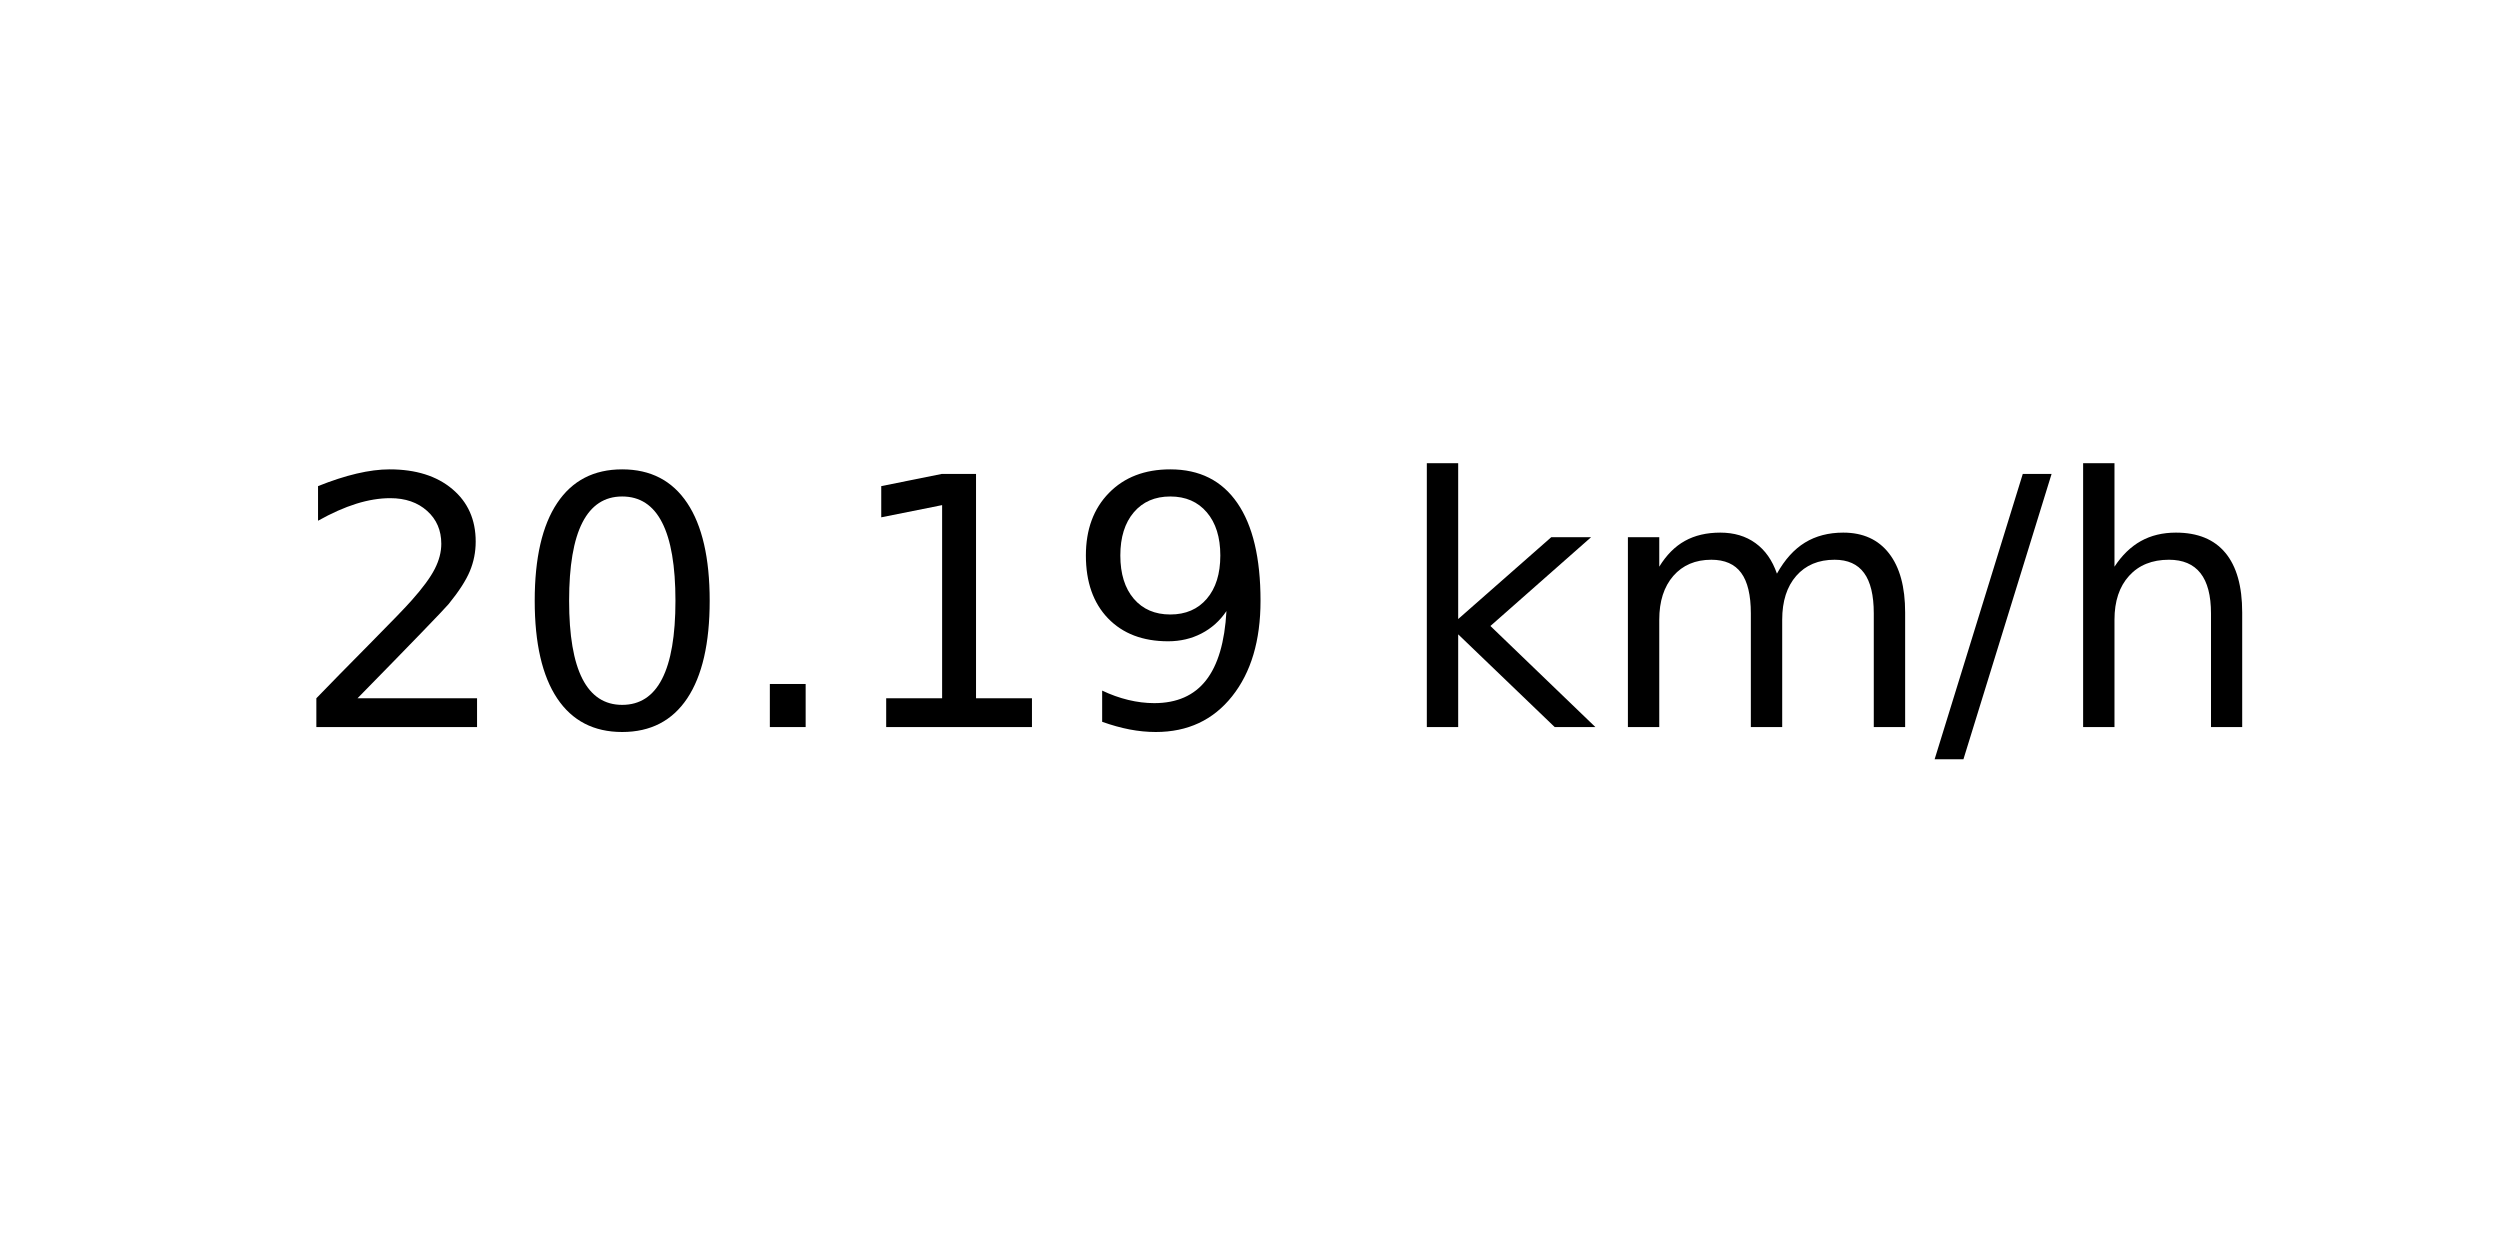
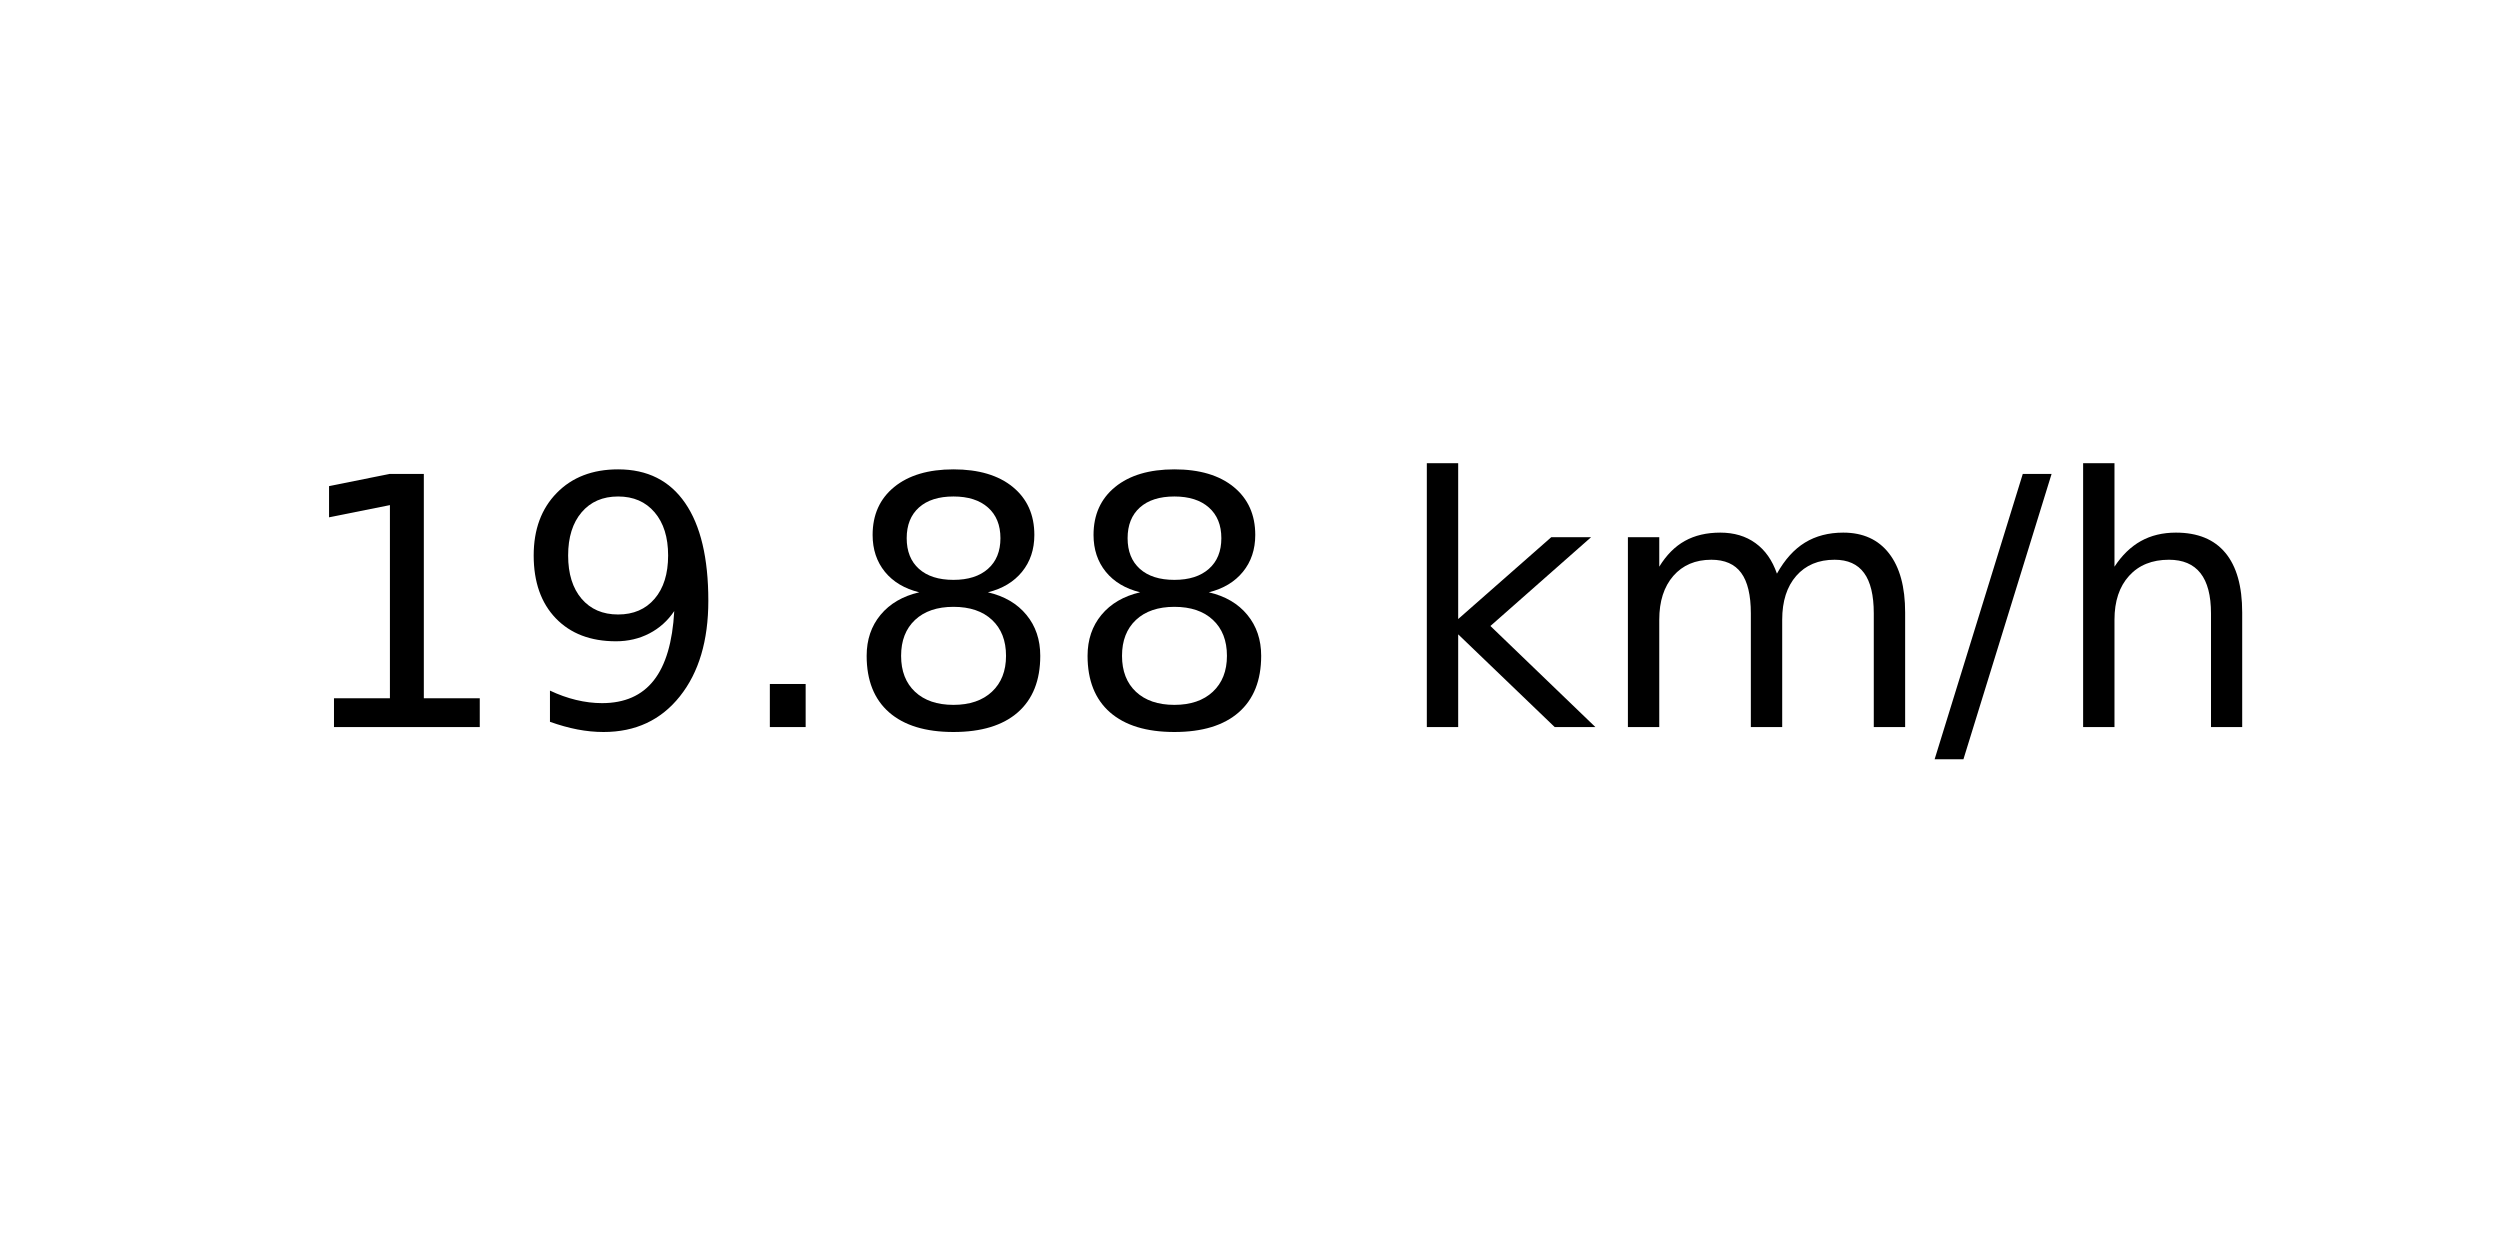
<svg xmlns="http://www.w3.org/2000/svg" xmlns:xlink="http://www.w3.org/1999/xlink" width="72pt" height="36pt" viewBox="0 0 72 36" version="1.1">
  <defs>
    <style type="text/css">*{stroke-linejoin: round; stroke-linecap: butt}</style>
  </defs>
  <g id="figure_1">
    <g id="axes_1">
      <g id="text_1">
        <g transform="translate(8.378125 20.93937) scale(0.1 -0.1)">
          <defs>
-             <path id="DejaVuSans-32" d="M 1228 531  L 3431 531  L 3431 0  L 469 0  L 469 531  Q 828 903 1448 1529  Q 2069 2156 2228 2338  Q 2531 2678 2651 2914  Q 2772 3150 2772 3378  Q 2772 3750 2511 3984  Q 2250 4219 1831 4219  Q 1534 4219 1204 4116  Q 875 4013 500 3803  L 500 4441  Q 881 4594 1212 4672  Q 1544 4750 1819 4750  Q 2544 4750 2975 4387  Q 3406 4025 3406 3419  Q 3406 3131 3298 2873  Q 3191 2616 2906 2266  Q 2828 2175 2409 1742  Q 1991 1309 1228 531  z " transform="scale(0.015625)" />
-             <path id="DejaVuSans-30" d="M 2034 4250  Q 1547 4250 1301 3770  Q 1056 3291 1056 2328  Q 1056 1369 1301 889  Q 1547 409 2034 409  Q 2525 409 2770 889  Q 3016 1369 3016 2328  Q 3016 3291 2770 3770  Q 2525 4250 2034 4250  z M 2034 4750  Q 2819 4750 3233 4129  Q 3647 3509 3647 2328  Q 3647 1150 3233 529  Q 2819 -91 2034 -91  Q 1250 -91 836 529  Q 422 1150 422 2328  Q 422 3509 836 4129  Q 1250 4750 2034 4750  z " transform="scale(0.015625)" />
-             <path id="DejaVuSans-2e" d="M 684 794  L 1344 794  L 1344 0  L 684 0  L 684 794  z " transform="scale(0.015625)" />
            <path id="DejaVuSans-31" d="M 794 531  L 1825 531  L 1825 4091  L 703 3866  L 703 4441  L 1819 4666  L 2450 4666  L 2450 531  L 3481 531  L 3481 0  L 794 0  L 794 531  z " transform="scale(0.015625)" />
            <path id="DejaVuSans-39" d="M 703 97  L 703 672  Q 941 559 1184 500  Q 1428 441 1663 441  Q 2288 441 2617 861  Q 2947 1281 2994 2138  Q 2813 1869 2534 1725  Q 2256 1581 1919 1581  Q 1219 1581 811 2004  Q 403 2428 403 3163  Q 403 3881 828 4315  Q 1253 4750 1959 4750  Q 2769 4750 3195 4129  Q 3622 3509 3622 2328  Q 3622 1225 3098 567  Q 2575 -91 1691 -91  Q 1453 -91 1209 -44  Q 966 3 703 97  z M 1959 2075  Q 2384 2075 2632 2365  Q 2881 2656 2881 3163  Q 2881 3666 2632 3958  Q 2384 4250 1959 4250  Q 1534 4250 1286 3958  Q 1038 3666 1038 3163  Q 1038 2656 1286 2365  Q 1534 2075 1959 2075  z " transform="scale(0.015625)" />
+             <path id="DejaVuSans-2e" d="M 684 794  L 1344 794  L 1344 0  L 684 0  L 684 794  z " transform="scale(0.015625)" />
+             <path id="DejaVuSans-38" d="M 2034 2216  Q 1584 2216 1326 1975  Q 1069 1734 1069 1313  Q 1069 891 1326 650  Q 1584 409 2034 409  Q 2484 409 2743 651  Q 3003 894 3003 1313  Q 3003 1734 2745 1975  Q 2488 2216 2034 2216  z M 1403 2484  Q 997 2584 770 2862  Q 544 3141 544 3541  Q 544 4100 942 4425  Q 1341 4750 2034 4750  Q 2731 4750 3128 4425  Q 3525 4100 3525 3541  Q 3525 3141 3298 2862  Q 3072 2584 2669 2484  Q 3125 2378 3379 2068  Q 3634 1759 3634 1313  Q 3634 634 3220 271  Q 2806 -91 2034 -91  Q 1263 -91 848 271  Q 434 634 434 1313  Q 434 1759 690 2068  Q 947 2378 1403 2484  z M 1172 3481  Q 1172 3119 1398 2916  Q 1625 2713 2034 2713  Q 2441 2713 2670 2916  Q 2900 3119 2900 3481  Q 2900 3844 2670 4047  Q 2441 4250 2034 4250  Q 1625 4250 1398 4047  Q 1172 3844 1172 3481  z " transform="scale(0.015625)" />
            <path id="DejaVuSans-20" transform="scale(0.015625)" />
            <path id="DejaVuSans-6b" d="M 581 4863  L 1159 4863  L 1159 1991  L 2875 3500  L 3609 3500  L 1753 1863  L 3688 0  L 2938 0  L 1159 1709  L 1159 0  L 581 0  L 581 4863  z " transform="scale(0.015625)" />
            <path id="DejaVuSans-6d" d="M 3328 2828  Q 3544 3216 3844 3400  Q 4144 3584 4550 3584  Q 5097 3584 5394 3201  Q 5691 2819 5691 2113  L 5691 0  L 5113 0  L 5113 2094  Q 5113 2597 4934 2840  Q 4756 3084 4391 3084  Q 3944 3084 3684 2787  Q 3425 2491 3425 1978  L 3425 0  L 2847 0  L 2847 2094  Q 2847 2600 2669 2842  Q 2491 3084 2119 3084  Q 1678 3084 1418 2786  Q 1159 2488 1159 1978  L 1159 0  L 581 0  L 581 3500  L 1159 3500  L 1159 2956  Q 1356 3278 1631 3431  Q 1906 3584 2284 3584  Q 2666 3584 2933 3390  Q 3200 3197 3328 2828  z " transform="scale(0.015625)" />
            <path id="DejaVuSans-2f" d="M 1625 4666  L 2156 4666  L 531 -594  L 0 -594  L 1625 4666  z " transform="scale(0.015625)" />
            <path id="DejaVuSans-68" d="M 3513 2113  L 3513 0  L 2938 0  L 2938 2094  Q 2938 2591 2744 2837  Q 2550 3084 2163 3084  Q 1697 3084 1428 2787  Q 1159 2491 1159 1978  L 1159 0  L 581 0  L 581 4863  L 1159 4863  L 1159 2956  Q 1366 3272 1645 3428  Q 1925 3584 2291 3584  Q 2894 3584 3203 3211  Q 3513 2838 3513 2113  z " transform="scale(0.015625)" />
          </defs>
-           <use xlink:href="#DejaVuSans-32" />
-           <use xlink:href="#DejaVuSans-30" x="63.623" />
+           <use xlink:href="#DejaVuSans-31" />
+           <use xlink:href="#DejaVuSans-39" x="63.623" />
          <use xlink:href="#DejaVuSans-2e" x="127.246" />
-           <use xlink:href="#DejaVuSans-31" x="159.033" />
-           <use xlink:href="#DejaVuSans-39" x="222.656" />
+           <use xlink:href="#DejaVuSans-38" x="159.033" />
+           <use xlink:href="#DejaVuSans-38" x="222.656" />
          <use xlink:href="#DejaVuSans-20" x="286.279" />
          <use xlink:href="#DejaVuSans-6b" x="318.066" />
          <use xlink:href="#DejaVuSans-6d" x="375.977" />
          <use xlink:href="#DejaVuSans-2f" x="473.389" />
          <use xlink:href="#DejaVuSans-68" x="507.08" />
        </g>
      </g>
    </g>
  </g>
</svg>
